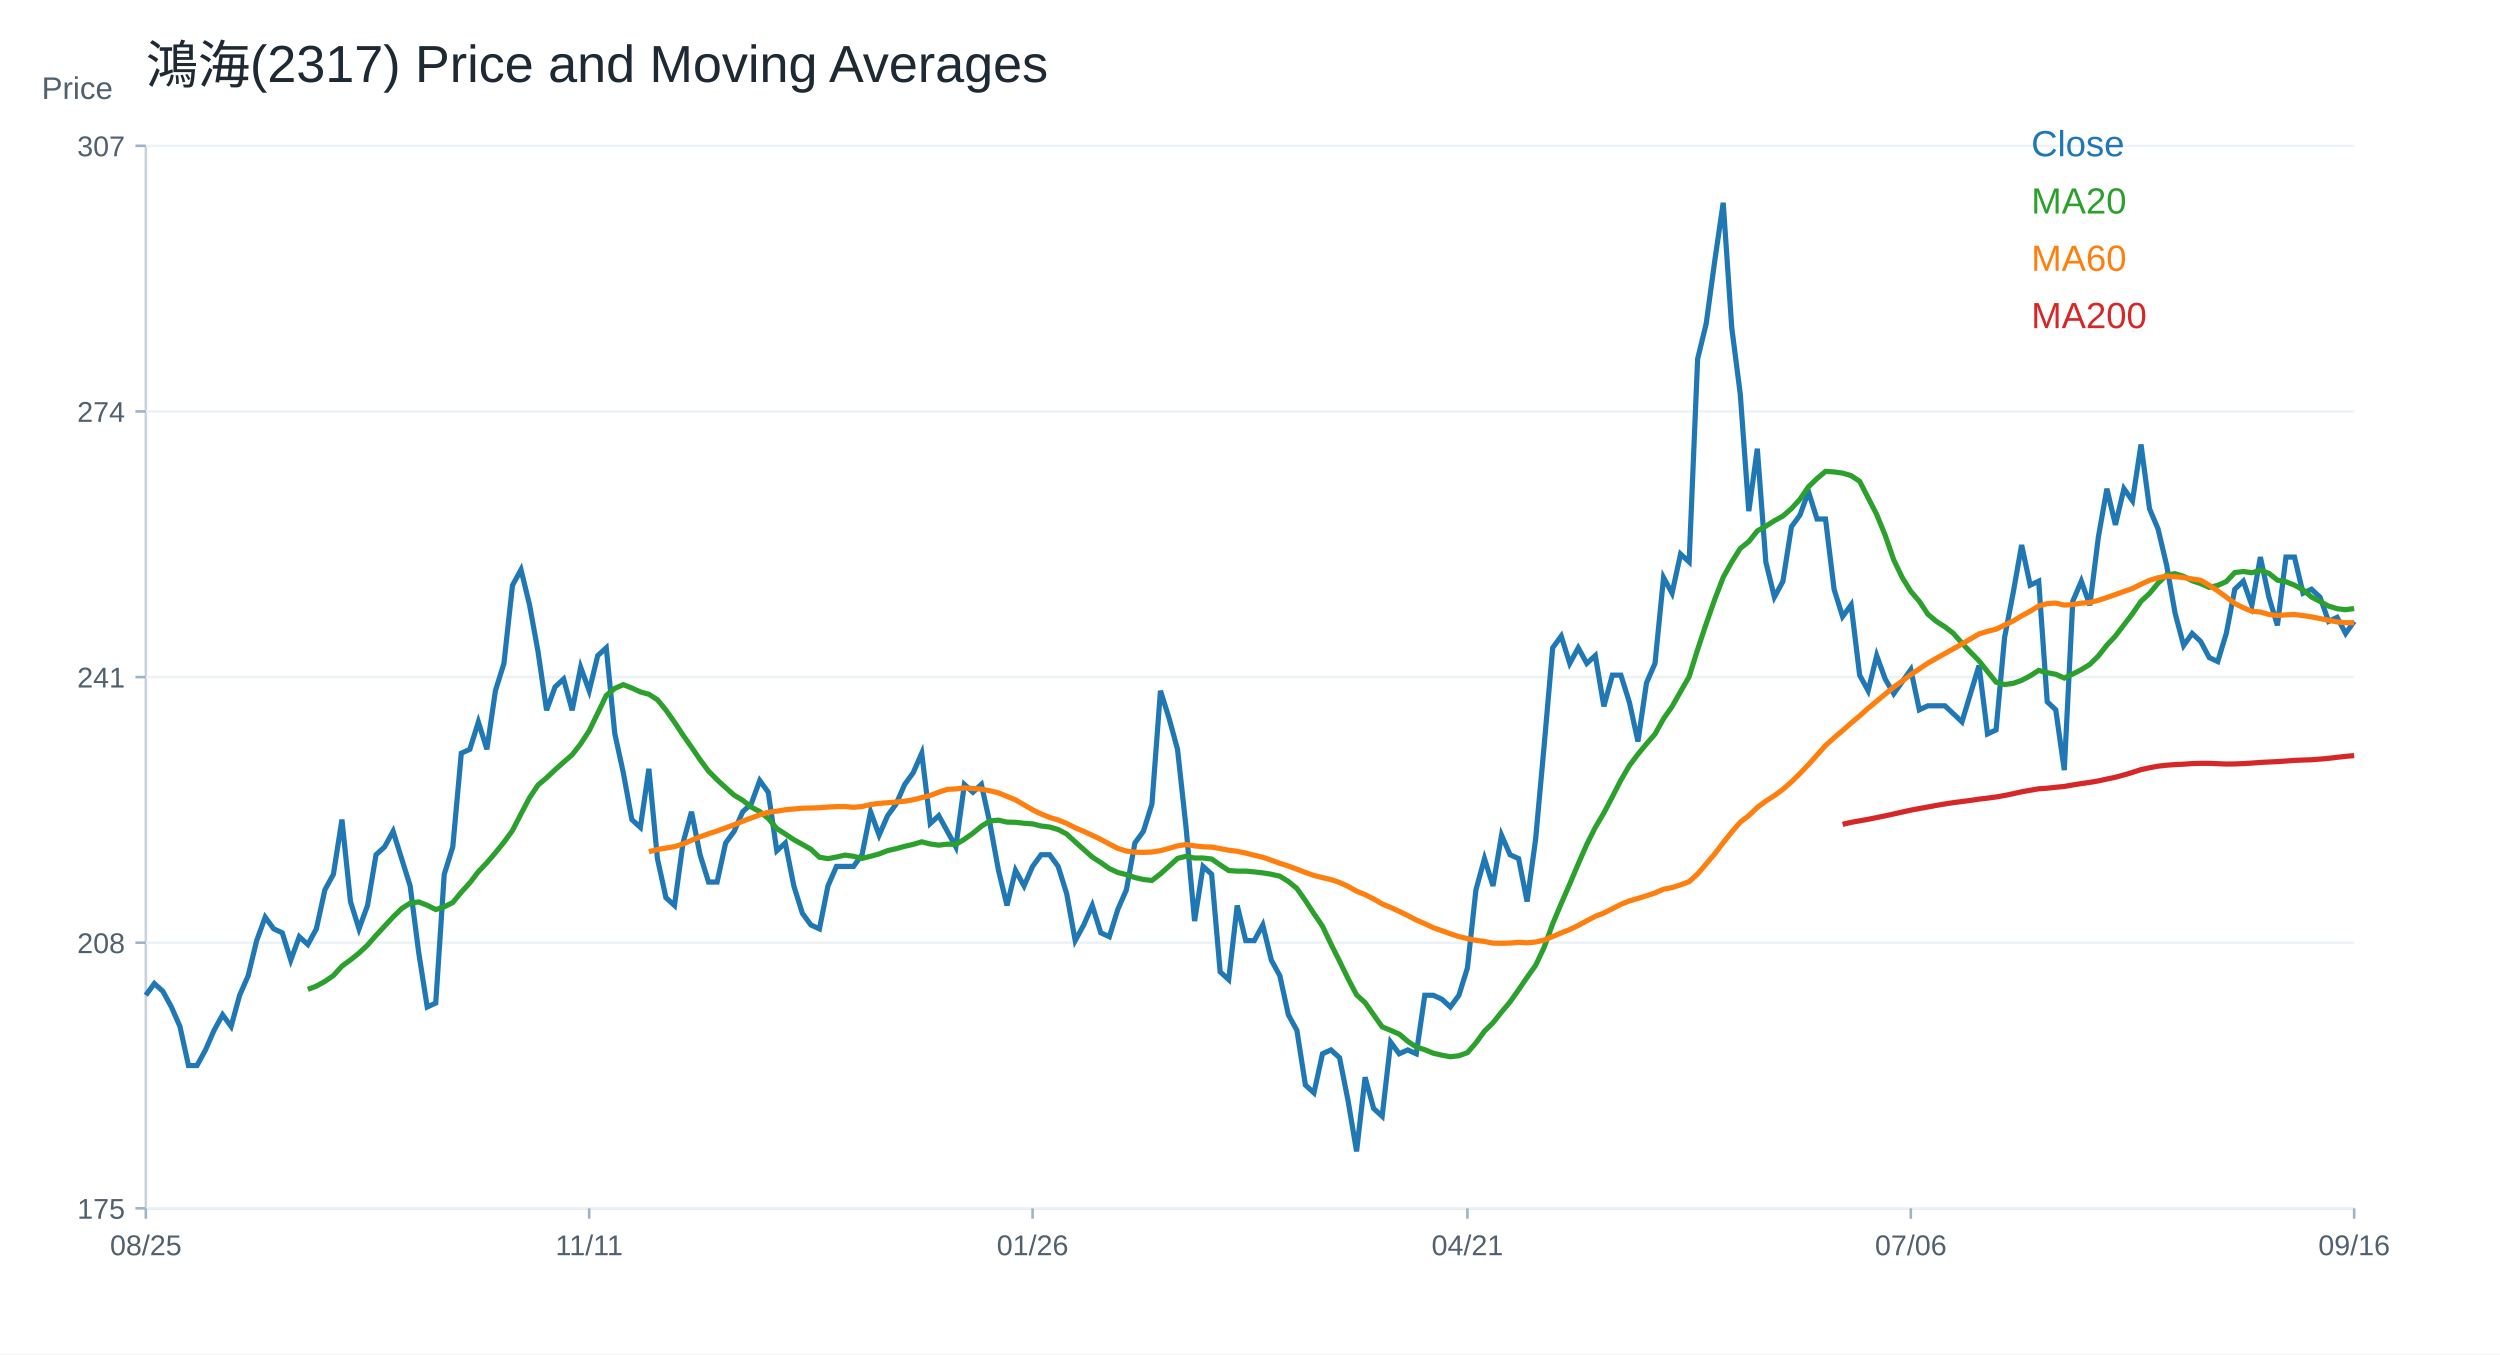
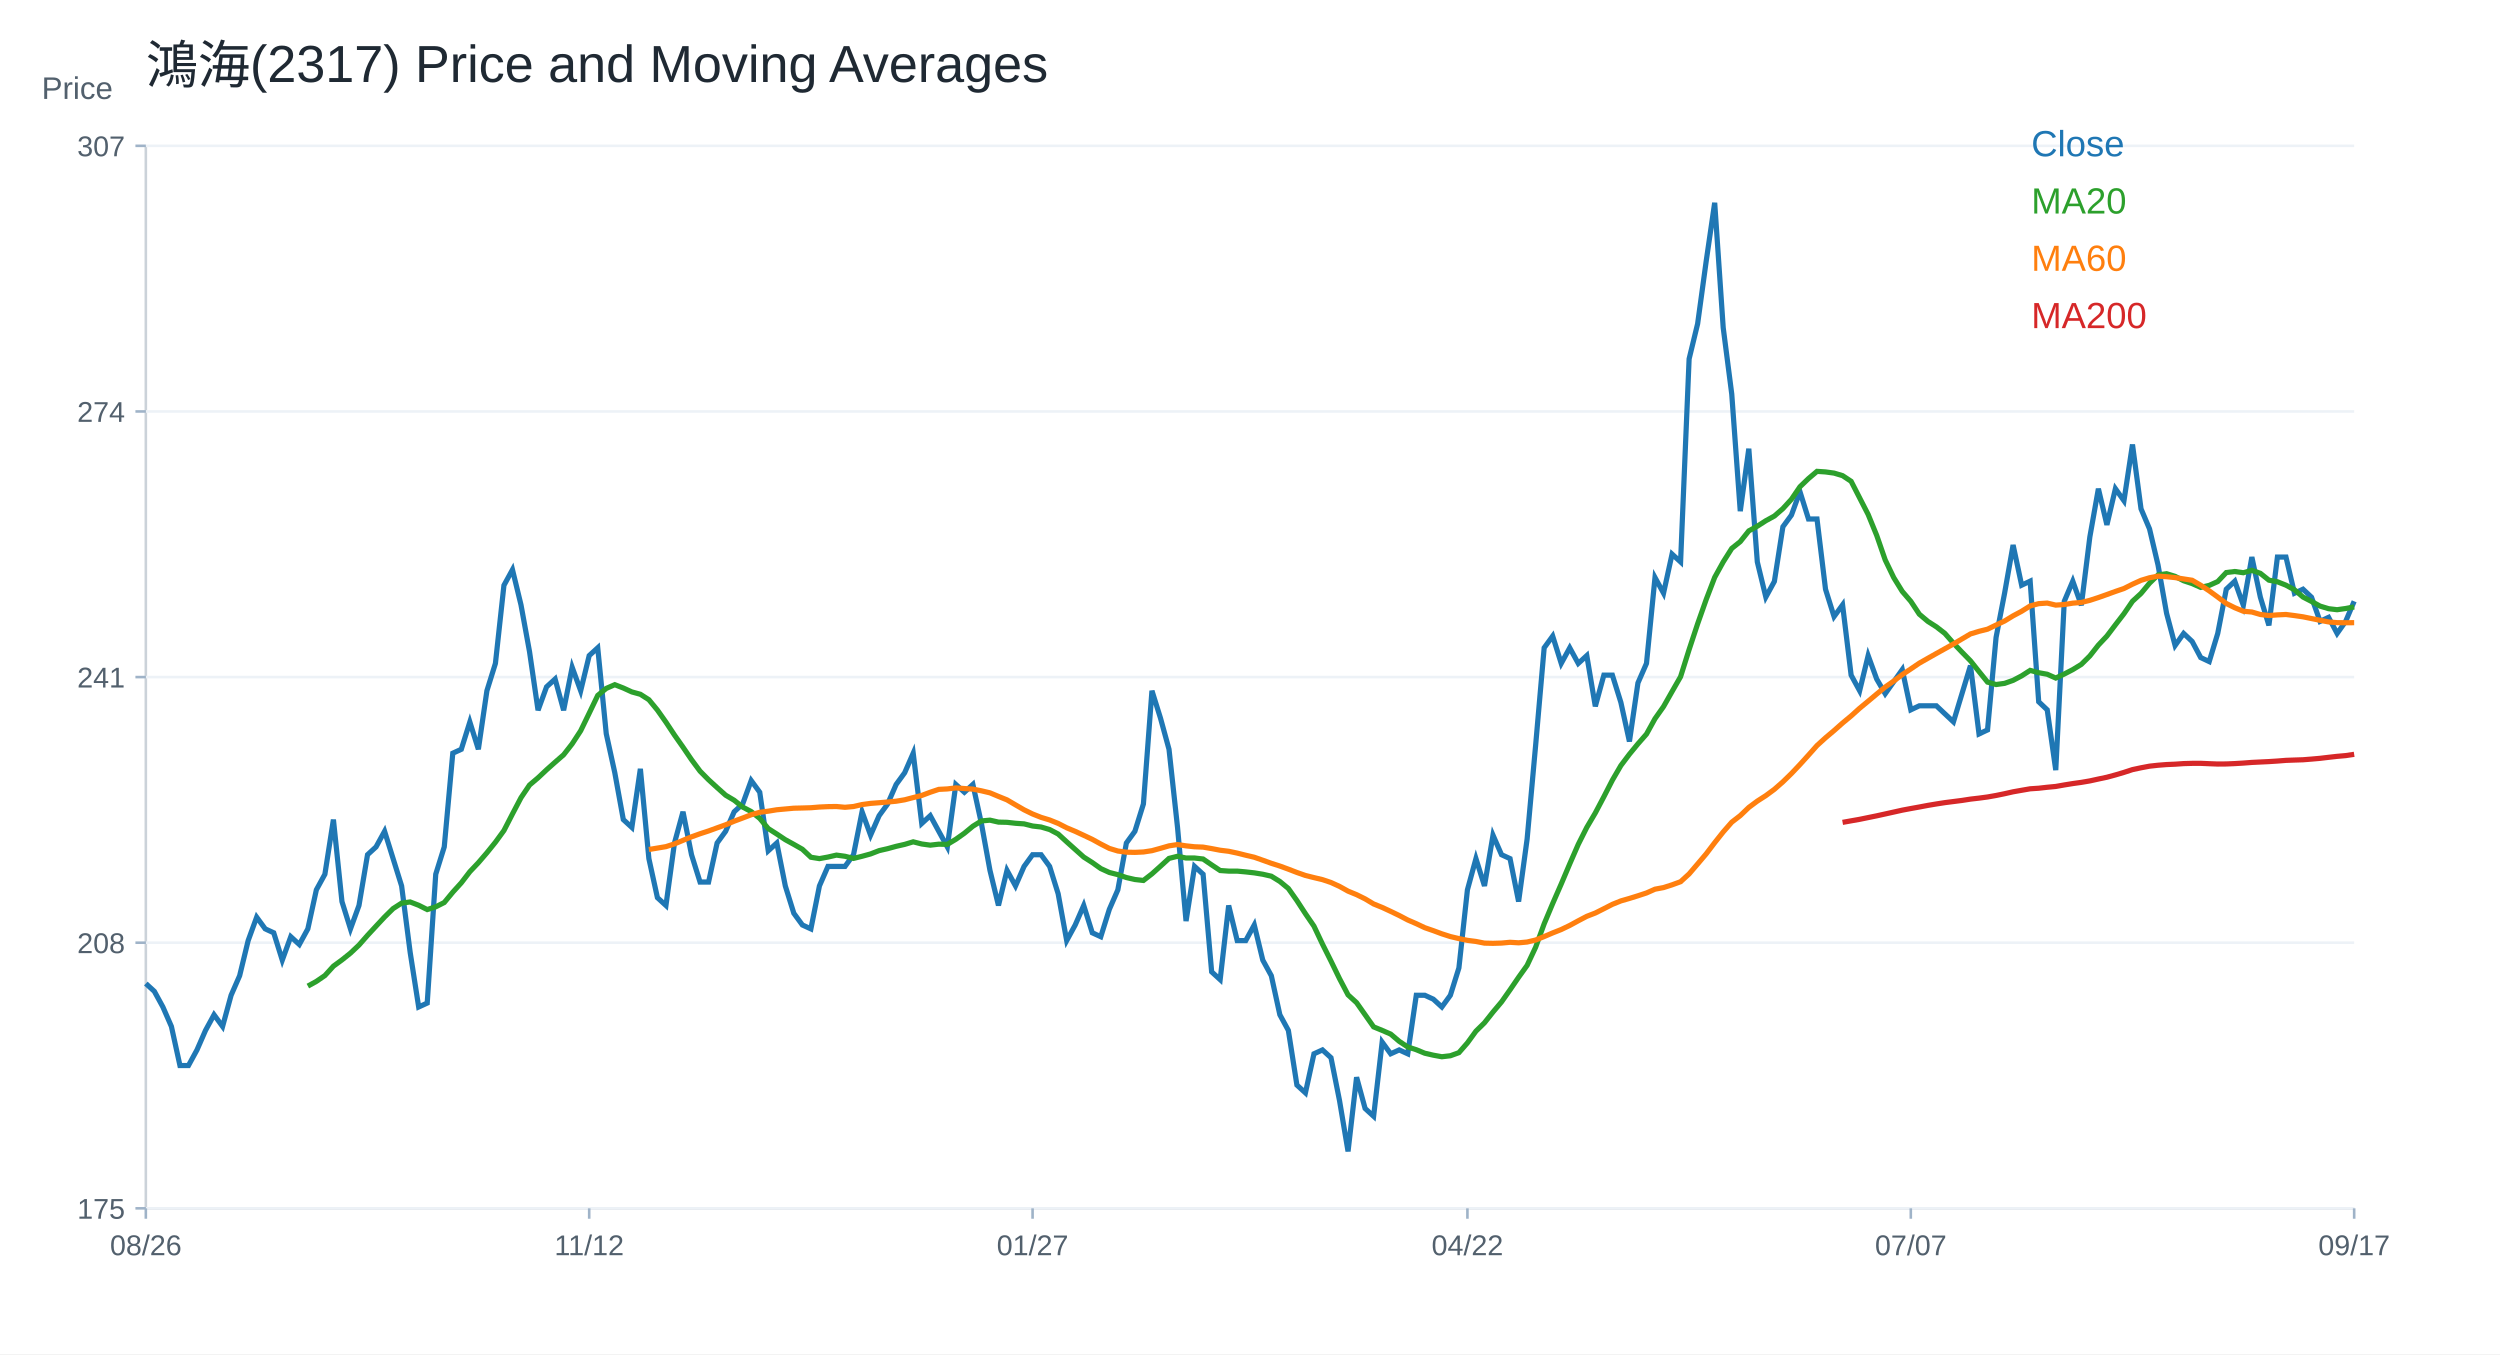
<svg xmlns="http://www.w3.org/2000/svg" width="960" height="520" viewBox="0 0 960 520">
  <rect width="100%" height="100%" fill="white" />
  <text x="56.00" y="32.00" font-size="20" font-family="Arial" fill="#1f2933" text-anchor="start">鴻海(2317) Price and Moving Averages</text>
  <line x1="56" y1="464" x2="904" y2="464" stroke="#cbd2d9" />
  <line x1="56" y1="56" x2="56" y2="464" stroke="#cbd2d9" />
  <text x="16.00" y="38.00" font-size="12" font-family="Arial" fill="#52606d" text-anchor="start">Price</text>
  <line x1="56" y1="464.00" x2="904" y2="464.00" stroke="#edf2f7" />
  <line x1="52" y1="464.00" x2="56" y2="464.00" stroke="#9fb3c8" />
  <text x="48.00" y="468.00" font-size="11" font-family="Arial" fill="#52606d" text-anchor="end">175</text>
  <line x1="56" y1="362.00" x2="904" y2="362.00" stroke="#edf2f7" />
  <line x1="52" y1="362.00" x2="56" y2="362.00" stroke="#9fb3c8" />
  <text x="48.00" y="366.00" font-size="11" font-family="Arial" fill="#52606d" text-anchor="end">208</text>
  <line x1="56" y1="260.00" x2="904" y2="260.00" stroke="#edf2f7" />
  <line x1="52" y1="260.00" x2="56" y2="260.00" stroke="#9fb3c8" />
  <text x="48.00" y="264.00" font-size="11" font-family="Arial" fill="#52606d" text-anchor="end">241</text>
  <line x1="56" y1="158.00" x2="904" y2="158.00" stroke="#edf2f7" />
  <line x1="52" y1="158.00" x2="56" y2="158.00" stroke="#9fb3c8" />
  <text x="48.00" y="162.00" font-size="11" font-family="Arial" fill="#52606d" text-anchor="end">274</text>
  <line x1="56" y1="56.00" x2="904" y2="56.00" stroke="#edf2f7" />
  <line x1="52" y1="56.00" x2="56" y2="56.00" stroke="#9fb3c8" />
  <text x="48.00" y="60.00" font-size="11" font-family="Arial" fill="#52606d" text-anchor="end">307</text>
  <line x1="56.00" y1="464" x2="56.00" y2="468" stroke="#9fb3c8" />
-   <text x="56.00" y="482.00" font-size="11" font-family="Arial" fill="#52606d" text-anchor="middle">08/25</text>
+   <text x="56.00" y="482.00" font-size="11" font-family="Arial" fill="#52606d" text-anchor="middle">08/26</text>
  <line x1="226.25" y1="464" x2="226.25" y2="468" stroke="#9fb3c8" />
-   <text x="226.25" y="482.00" font-size="11" font-family="Arial" fill="#52606d" text-anchor="middle">11/11</text>
+   <text x="226.25" y="482.00" font-size="11" font-family="Arial" fill="#52606d" text-anchor="middle">11/12</text>
  <line x1="396.51" y1="464" x2="396.51" y2="468" stroke="#9fb3c8" />
-   <text x="396.51" y="482.00" font-size="11" font-family="Arial" fill="#52606d" text-anchor="middle">01/26</text>
+   <text x="396.51" y="482.00" font-size="11" font-family="Arial" fill="#52606d" text-anchor="middle">01/27</text>
  <line x1="563.49" y1="464" x2="563.49" y2="468" stroke="#9fb3c8" />
-   <text x="563.49" y="482.00" font-size="11" font-family="Arial" fill="#52606d" text-anchor="middle">04/21</text>
+   <text x="563.49" y="482.00" font-size="11" font-family="Arial" fill="#52606d" text-anchor="middle">04/22</text>
  <line x1="733.75" y1="464" x2="733.75" y2="468" stroke="#9fb3c8" />
-   <text x="733.75" y="482.00" font-size="11" font-family="Arial" fill="#52606d" text-anchor="middle">07/06</text>
+   <text x="733.75" y="482.00" font-size="11" font-family="Arial" fill="#52606d" text-anchor="middle">07/07</text>
  <line x1="904.00" y1="464" x2="904.00" y2="468" stroke="#9fb3c8" />
-   <text x="904.00" y="482.00" font-size="11" font-family="Arial" fill="#52606d" text-anchor="middle">09/16</text>
-   <polyline fill="none" stroke="#1f77b4" stroke-width="2" points="56.00,382.18 59.27,377.68 62.55,380.68 65.82,386.68 69.10,394.17 72.37,409.16 75.64,409.16 78.92,403.17 82.19,395.67 85.47,389.67 88.74,394.17 92.02,382.18 95.29,374.68 98.56,361.19 101.84,352.20 105.11,356.69 108.39,358.19 111.66,368.69 114.93,359.69 118.21,362.69 121.48,356.69 124.76,341.70 128.03,335.71 131.31,314.72 134.58,346.20 137.85,356.69 141.13,347.70 144.40,328.21 147.68,325.21 150.95,319.22 154.22,329.71 157.50,340.20 160.77,365.69 164.05,386.68 167.32,385.18 170.59,335.71 173.87,325.21 177.14,289.23 180.42,287.73 183.69,277.24 186.97,287.73 190.24,265.25 193.51,254.75 196.79,224.77 200.06,218.77 203.34,232.27 206.61,250.26 209.88,272.74 213.16,263.75 216.43,260.75 219.71,272.74 222.98,256.25 226.25,265.25 229.53,251.75 232.80,248.76 236.08,281.74 239.35,296.73 242.63,314.72 245.90,317.72 249.17,295.23 252.45,329.71 255.72,344.70 259.00,347.70 262.27,323.71 265.54,311.72 268.82,328.21 272.09,338.70 275.37,338.70 278.64,323.71 281.92,319.22 285.19,311.72 288.46,308.72 291.74,299.73 295.01,304.22 298.29,326.71 301.56,323.71 304.83,340.20 308.11,350.70 311.38,355.19 314.66,356.69 317.93,340.20 321.20,332.71 324.48,332.71 327.75,332.71 331.03,328.21 334.30,311.72 337.58,320.71 340.85,313.22 344.12,308.72 347.40,301.23 350.67,296.73 353.95,289.23 357.22,316.22 360.49,313.22 363.77,319.22 367.04,325.21 370.32,301.23 373.59,304.22 376.86,301.23 380.14,316.22 383.41,334.21 386.69,347.70 389.96,334.21 393.24,340.20 396.51,332.71 399.78,328.21 403.06,328.21 406.33,332.71 409.61,343.20 412.88,361.19 416.15,355.19 419.43,347.70 422.70,358.19 425.98,359.69 429.25,349.20 432.53,341.70 435.80,323.71 439.07,319.22 442.35,308.72 445.62,265.25 448.90,275.74 452.17,287.73 455.44,317.72 458.72,353.69 461.99,332.71 465.27,335.71 468.54,373.18 471.81,376.18 475.09,347.70 478.36,361.19 481.64,361.19 484.91,355.19 488.19,368.69 491.46,374.68 494.73,389.67 498.01,395.67 501.28,416.66 504.56,419.66 507.83,404.66 511.10,403.17 514.38,406.16 517.65,422.65 520.93,442.14 524.20,413.66 527.47,425.65 530.75,428.65 534.02,400.17 537.30,404.66 540.57,403.17 543.85,404.66 547.12,382.18 550.39,382.18 553.67,383.68 556.94,386.68 560.22,382.18 563.49,371.68 566.76,341.70 570.04,329.71 573.31,340.20 576.59,320.71 579.86,328.21 583.14,329.71 586.41,346.20 589.68,322.21 592.96,286.23 596.23,248.76 599.51,244.26 602.78,254.75 606.05,248.76 609.33,254.75 612.60,251.75 615.88,271.24 619.15,259.25 622.42,259.25 625.70,269.74 628.97,284.74 632.25,262.25 635.52,254.75 638.80,221.77 642.07,227.77 645.34,212.78 648.62,215.78 651.89,137.82 655.17,124.33 658.44,100.34 661.71,77.86 664.99,125.83 668.26,151.31 671.54,196.29 674.81,172.30 678.08,215.78 681.36,229.27 684.63,223.27 687.91,202.28 691.18,197.79 694.46,188.79 697.73,199.29 701.00,199.29 704.28,226.27 707.55,236.76 710.83,232.27 714.10,259.25 717.37,265.25 720.65,251.75 723.92,260.75 727.20,266.39 730.47,261.76 733.75,257.13 737.02,272.57 740.29,271.03 743.57,271.03 746.84,271.03 750.12,274.11 753.39,277.20 756.66,266.39 759.94,255.59 763.21,281.83 766.49,280.29 769.76,244.78 773.03,227.80 776.31,209.28 779.58,224.71 782.86,223.17 786.13,269.48 789.41,272.57 792.68,295.73 795.95,230.89 799.23,223.17 802.50,232.43 805.78,206.19 809.05,187.66 812.32,201.56 815.60,187.66 818.87,192.29 822.15,170.68 825.42,195.38 828.69,203.10 831.97,216.99 835.24,235.52 838.52,247.87 841.79,243.24 845.07,246.33 848.34,252.50 851.61,254.04 854.89,243.24 858.16,226.26 861.44,223.17 864.71,232.43 867.98,213.91 871.26,229.34 874.53,240.15 877.81,213.91 881.08,213.91 884.36,227.80 887.63,226.26 890.90,229.34 894.18,238.61 897.45,237.06 900.73,243.24 904.00,238.61" />
+   <text x="904.00" y="482.00" font-size="11" font-family="Arial" fill="#52606d" text-anchor="middle">09/17</text>
+   <polyline fill="none" stroke="#1f77b4" stroke-width="2" points="56.00,377.68 59.27,380.68 62.55,386.68 65.82,394.17 69.10,409.16 72.37,409.16 75.64,403.17 78.92,395.67 82.19,389.67 85.47,394.17 88.74,382.18 92.02,374.68 95.29,361.19 98.56,352.20 101.84,356.69 105.11,358.19 108.39,368.69 111.66,359.69 114.93,362.69 118.21,356.69 121.48,341.70 124.76,335.71 128.03,314.72 131.31,346.20 134.58,356.69 137.85,347.70 141.13,328.21 144.40,325.21 147.68,319.22 150.95,329.71 154.22,340.20 157.50,365.69 160.77,386.68 164.05,385.18 167.32,335.71 170.59,325.21 173.87,289.23 177.14,287.73 180.42,277.24 183.69,287.73 186.97,265.25 190.24,254.75 193.51,224.77 196.79,218.77 200.06,232.27 203.34,250.26 206.61,272.74 209.88,263.75 213.16,260.75 216.43,272.74 219.71,256.25 222.98,265.25 226.25,251.75 229.53,248.76 232.80,281.74 236.08,296.73 239.35,314.72 242.63,317.72 245.90,295.23 249.17,329.71 252.45,344.70 255.72,347.70 259.00,323.71 262.27,311.72 265.54,328.21 268.82,338.70 272.09,338.70 275.37,323.71 278.64,319.22 281.92,311.72 285.19,308.72 288.46,299.73 291.74,304.22 295.01,326.71 298.29,323.71 301.56,340.20 304.83,350.70 308.11,355.19 311.38,356.69 314.66,340.20 317.93,332.71 321.20,332.71 324.48,332.71 327.75,328.21 331.03,311.72 334.30,320.71 337.58,313.22 340.85,308.72 344.12,301.23 347.40,296.73 350.67,289.23 353.95,316.22 357.22,313.22 360.49,319.22 363.77,325.21 367.04,301.23 370.32,304.22 373.59,301.23 376.86,316.22 380.14,334.21 383.41,347.70 386.69,334.21 389.96,340.20 393.24,332.71 396.51,328.21 399.78,328.21 403.06,332.71 406.33,343.20 409.61,361.19 412.88,355.19 416.15,347.70 419.43,358.19 422.70,359.69 425.98,349.20 429.25,341.70 432.53,323.71 435.80,319.22 439.07,308.72 442.35,265.25 445.62,275.74 448.90,287.73 452.17,317.72 455.44,353.69 458.72,332.71 461.99,335.71 465.27,373.18 468.54,376.18 471.81,347.70 475.09,361.19 478.36,361.19 481.64,355.19 484.91,368.69 488.19,374.68 491.46,389.67 494.73,395.67 498.01,416.66 501.28,419.66 504.56,404.66 507.83,403.17 511.10,406.16 514.38,422.65 517.65,442.14 520.93,413.66 524.20,425.65 527.47,428.65 530.75,400.17 534.02,404.66 537.30,403.17 540.57,404.66 543.85,382.18 547.12,382.18 550.39,383.68 553.67,386.68 556.94,382.18 560.22,371.68 563.49,341.70 566.76,329.71 570.04,340.20 573.31,320.71 576.59,328.21 579.86,329.71 583.14,346.20 586.41,322.21 589.68,286.23 592.96,248.76 596.23,244.26 599.51,254.75 602.78,248.76 606.05,254.75 609.33,251.75 612.60,271.24 615.88,259.25 619.15,259.25 622.42,269.74 625.70,284.74 628.97,262.25 632.25,254.75 635.52,221.77 638.80,227.77 642.07,212.78 645.34,215.78 648.62,137.82 651.89,124.33 655.17,100.34 658.44,77.86 661.71,125.83 664.99,151.31 668.26,196.29 671.54,172.30 674.81,215.78 678.08,229.27 681.36,223.27 684.63,202.28 687.91,197.79 691.18,188.79 694.46,199.29 697.73,199.29 701.00,226.27 704.28,236.76 707.55,232.27 710.83,259.25 714.10,265.25 717.37,251.75 720.65,260.75 723.92,266.39 727.20,261.76 730.47,257.13 733.75,272.57 737.02,271.03 740.29,271.03 743.57,271.03 746.84,274.11 750.12,277.20 753.39,266.39 756.66,255.59 759.94,281.83 763.21,280.29 766.49,244.78 769.76,227.80 773.03,209.28 776.31,224.71 779.58,223.17 782.86,269.48 786.13,272.57 789.41,295.73 792.68,230.89 795.95,223.17 799.23,232.43 802.50,206.19 805.78,187.66 809.05,201.56 812.32,187.66 815.60,192.29 818.87,170.68 822.15,195.38 825.42,203.10 828.69,216.99 831.97,235.52 835.24,247.87 838.52,243.24 841.79,246.33 845.07,252.50 848.34,254.04 851.61,243.24 854.89,226.26 858.16,223.17 861.44,232.43 864.71,213.91 867.98,229.34 871.26,240.15 874.53,213.91 877.81,213.91 881.08,227.80 884.36,226.26 887.63,229.34 890.90,238.61 894.18,237.06 897.45,243.24 900.73,238.61 904.00,230.89" />
  <text x="780.00" y="60.00" font-size="14" font-family="Arial" fill="#1f77b4" text-anchor="start">Close</text>
-   <polyline fill="none" stroke="#2ca02c" stroke-width="2" points="118.21,379.93 121.48,378.66 124.76,376.86 128.03,374.61 131.31,371.01 134.58,368.61 137.85,365.99 141.13,362.91 144.40,359.17 147.68,355.64 150.95,352.12 154.22,348.90 157.50,346.80 160.77,346.35 164.05,347.62 167.32,349.27 170.59,348.22 173.87,346.57 177.14,342.60 180.42,339.00 183.69,334.73 186.97,331.28 190.24,327.46 193.51,323.41 196.79,318.92 200.06,312.54 203.34,306.32 206.61,301.45 209.88,298.68 213.16,295.60 216.43,292.68 219.71,289.83 222.98,285.63 226.25,280.61 229.53,273.87 232.80,267.05 236.08,264.35 239.35,262.92 242.63,264.20 245.90,265.70 249.17,266.60 252.45,268.69 255.72,272.67 259.00,277.31 262.27,282.26 265.54,286.91 268.82,291.71 272.09,296.13 275.37,299.43 278.64,302.43 281.92,305.35 285.19,307.30 288.46,309.92 291.74,311.64 295.01,314.27 298.29,318.17 301.56,320.26 304.83,322.44 308.11,324.24 311.38,326.11 314.66,329.18 317.93,329.71 321.20,329.11 324.48,328.36 327.75,328.81 331.03,329.63 334.30,328.81 337.58,327.91 340.85,326.64 344.12,325.89 347.40,324.99 350.67,324.24 353.95,323.26 357.22,324.09 360.49,324.54 363.77,324.16 367.04,324.24 370.32,322.29 373.59,319.96 376.86,317.27 380.14,315.24 383.41,314.94 386.69,315.69 389.96,315.77 393.24,316.14 396.51,316.37 399.78,317.19 403.06,317.57 406.33,318.54 409.61,320.26 412.88,323.26 416.15,326.19 419.43,329.11 422.70,331.21 425.98,333.53 429.25,335.03 432.53,335.86 435.80,336.98 439.07,337.73 442.35,338.10 445.62,335.56 448.90,332.63 452.17,329.63 455.44,328.81 458.72,329.48 461.99,329.48 465.27,329.86 468.54,332.11 471.81,334.28 475.09,334.51 478.36,334.51 481.64,334.81 484.91,335.18 488.19,335.71 491.46,336.46 494.73,338.48 498.01,341.18 501.28,345.82 504.56,350.85 507.83,355.64 511.10,362.54 514.38,369.06 517.65,375.81 520.93,382.03 524.20,385.03 527.47,389.67 530.75,394.32 534.02,395.67 537.30,397.09 540.57,399.87 543.85,402.04 547.12,403.09 550.39,404.44 553.67,405.19 556.94,405.79 560.22,405.41 563.49,404.22 566.76,400.47 570.04,395.97 573.31,392.75 576.59,388.62 579.86,384.73 583.14,380.08 586.41,375.28 589.68,370.71 592.96,363.74 596.23,354.74 599.51,346.95 602.78,339.45 606.05,331.73 609.33,324.24 612.60,317.72 615.88,312.17 619.15,305.95 622.42,299.58 625.70,293.96 628.97,289.61 632.25,285.63 635.52,281.89 638.80,275.97 642.07,271.32 645.34,265.55 648.62,259.85 651.89,249.43 655.17,239.54 658.44,230.24 661.71,221.70 664.99,215.78 668.26,210.60 671.54,207.98 674.81,203.86 678.08,202.06 681.36,199.96 684.63,198.16 687.91,195.31 691.18,191.72 694.46,186.92 697.73,183.77 701.00,181.00 704.28,181.22 707.55,181.67 710.83,182.65 714.10,184.82 717.37,191.19 720.65,197.56 723.92,205.58 727.20,215.01 730.47,221.81 733.75,227.10 737.02,230.91 740.29,235.85 743.57,238.61 746.84,240.70 750.12,243.24 753.39,246.98 756.66,250.42 759.94,253.76 763.21,257.88 766.49,261.93 769.76,262.86 773.03,262.41 776.31,261.26 779.58,259.53 782.86,257.43 786.13,258.32 789.41,258.91 792.68,260.37 795.95,258.83 799.23,257.13 802.50,255.12 805.78,251.88 809.05,247.71 812.32,244.24 815.60,239.92 818.87,235.67 822.15,230.89 825.42,227.88 828.69,223.94 831.97,220.78 835.24,220.31 838.52,221.32 841.79,223.01 845.07,224.10 848.34,225.56 851.61,224.79 854.89,223.32 858.16,219.85 861.44,219.46 864.71,219.93 867.98,219.00 871.26,220.16 874.53,222.78 877.81,223.40 881.08,224.71 884.36,226.49 887.63,229.27 890.90,230.96 894.18,232.74 897.45,233.74 900.73,234.13 904.00,233.67" />
+   <polyline fill="none" stroke="#2ca02c" stroke-width="2" points="118.21,378.66 121.48,376.86 124.76,374.61 128.03,371.01 131.31,368.61 134.58,365.99 137.85,362.91 141.13,359.17 144.40,355.64 147.68,352.12 150.95,348.90 154.22,346.80 157.50,346.35 160.77,347.62 164.05,349.27 167.32,348.22 170.59,346.57 173.87,342.60 177.14,339.00 180.42,334.73 183.69,331.28 186.97,327.46 190.24,323.41 193.51,318.92 196.79,312.54 200.06,306.32 203.34,301.45 206.61,298.68 209.88,295.60 213.16,292.68 216.43,289.83 219.71,285.63 222.98,280.61 226.25,273.87 229.53,267.05 232.80,264.35 236.08,262.92 239.35,264.20 242.63,265.70 245.90,266.60 249.17,268.69 252.45,272.67 255.72,277.31 259.00,282.26 262.27,286.91 265.54,291.71 268.82,296.13 272.09,299.43 275.37,302.43 278.64,305.35 281.92,307.30 285.19,309.92 288.46,311.64 291.74,314.27 295.01,318.17 298.29,320.26 301.56,322.44 304.83,324.24 308.11,326.11 311.38,329.18 314.66,329.71 317.93,329.11 321.20,328.36 324.48,328.81 327.75,329.63 331.03,328.81 334.30,327.91 337.58,326.64 340.85,325.89 344.12,324.99 347.40,324.24 350.67,323.26 353.95,324.09 357.22,324.54 360.49,324.16 363.77,324.24 367.04,322.29 370.32,319.96 373.59,317.27 376.86,315.24 380.14,314.94 383.41,315.69 386.69,315.77 389.96,316.14 393.24,316.37 396.51,317.19 399.78,317.57 403.06,318.54 406.33,320.26 409.61,323.26 412.88,326.19 416.15,329.11 419.43,331.21 422.70,333.53 425.98,335.03 429.25,335.86 432.53,336.98 435.80,337.73 439.07,338.10 442.35,335.56 445.62,332.63 448.90,329.63 452.17,328.81 455.44,329.48 458.72,329.48 461.99,329.86 465.27,332.11 468.54,334.28 471.81,334.51 475.09,334.51 478.36,334.81 481.64,335.18 484.91,335.71 488.19,336.46 491.46,338.48 494.73,341.18 498.01,345.82 501.28,350.85 504.56,355.64 507.83,362.54 511.10,369.06 514.38,375.81 517.65,382.03 520.93,385.03 524.20,389.67 527.47,394.32 530.75,395.67 534.02,397.09 537.30,399.87 540.57,402.04 543.85,403.09 547.12,404.44 550.39,405.19 553.67,405.79 556.94,405.41 560.22,404.22 563.49,400.47 566.76,395.97 570.04,392.75 573.31,388.62 576.59,384.73 579.86,380.08 583.14,375.28 586.41,370.71 589.68,363.74 592.96,354.74 596.23,346.95 599.51,339.45 602.78,331.73 606.05,324.24 609.33,317.72 612.60,312.17 615.88,305.95 619.15,299.58 622.42,293.96 625.70,289.61 628.97,285.63 632.25,281.89 635.52,275.97 638.80,271.32 642.07,265.55 645.34,259.85 648.62,249.43 651.89,239.54 655.17,230.24 658.44,221.70 661.71,215.78 664.99,210.60 668.26,207.98 671.54,203.86 674.81,202.06 678.08,199.96 681.36,198.16 684.63,195.31 687.91,191.72 691.18,186.92 694.46,183.77 697.73,181.00 701.00,181.22 704.28,181.67 707.55,182.65 710.83,184.82 714.10,191.19 717.37,197.56 720.65,205.58 723.92,215.01 727.20,221.81 730.47,227.10 733.75,230.91 737.02,235.85 740.29,238.61 743.57,240.70 746.84,243.24 750.12,246.98 753.39,250.42 756.66,253.76 759.94,257.88 763.21,261.93 766.49,262.86 769.76,262.41 773.03,261.26 776.31,259.53 779.58,257.43 782.86,258.32 786.13,258.91 789.41,260.37 792.68,258.83 795.95,257.13 799.23,255.12 802.50,251.88 805.78,247.71 809.05,244.24 812.32,239.92 815.60,235.67 818.87,230.89 822.15,227.88 825.42,223.94 828.69,220.78 831.97,220.31 835.24,221.32 838.52,223.01 841.79,224.10 845.07,225.56 848.34,224.79 851.61,223.32 854.89,219.85 858.16,219.46 861.44,219.93 864.71,219.00 867.98,220.16 871.26,222.78 874.53,223.40 877.81,224.71 881.08,226.49 884.36,229.27 887.63,230.96 890.90,232.74 894.18,233.74 897.45,234.13 900.73,233.67 904.00,233.05" />
  <text x="780.00" y="82.00" font-size="14" font-family="Arial" fill="#2ca02c" text-anchor="start">MA20</text>
-   <polyline fill="none" stroke="#ff7f0e" stroke-width="2" points="249.17,327.09 252.45,326.21 255.72,325.66 259.00,325.11 262.27,324.06 265.54,322.69 268.82,321.34 272.09,320.16 275.37,319.09 278.64,317.89 281.92,316.72 285.19,315.34 288.46,314.12 291.74,312.87 295.01,311.92 298.29,311.49 301.56,310.95 304.83,310.65 308.11,310.35 311.38,310.27 314.66,310.17 317.93,309.90 321.20,309.75 324.48,309.70 327.75,310.00 331.03,309.70 334.30,308.95 337.58,308.50 340.85,308.25 344.12,307.97 347.40,307.67 350.67,307.12 353.95,306.27 357.22,305.45 360.49,304.22 363.77,303.12 367.04,302.95 370.32,302.55 373.59,302.80 376.86,303.02 380.14,303.67 383.41,304.45 386.69,305.82 389.96,307.15 393.24,309.07 396.51,310.97 399.78,312.57 403.06,313.87 406.33,314.87 409.61,316.19 412.88,317.87 416.15,319.24 419.43,320.76 422.70,322.31 425.98,324.11 429.25,325.79 432.53,326.79 435.80,327.24 439.07,327.31 442.35,327.16 445.62,326.66 448.90,325.76 452.17,324.81 455.44,324.31 458.72,324.81 461.99,325.16 465.27,325.29 468.54,325.86 471.81,326.49 475.09,326.89 478.36,327.59 481.64,328.41 484.91,329.18 488.19,330.33 491.46,331.51 494.73,332.56 498.01,333.76 501.28,335.03 504.56,336.18 507.83,337.00 511.10,337.78 514.38,338.88 517.65,340.38 520.93,342.20 524.20,343.55 527.47,345.17 530.75,347.12 534.02,348.45 537.30,349.97 540.57,351.55 543.85,353.27 547.12,354.69 550.39,356.24 553.67,357.37 556.94,358.59 560.22,359.64 563.49,360.42 566.76,361.09 570.04,361.52 573.31,362.16 576.59,362.24 579.86,362.14 583.14,361.84 586.41,362.04 589.68,361.74 592.96,360.97 596.23,359.64 599.51,358.24 602.78,356.94 606.05,355.37 609.33,353.59 612.60,351.87 615.88,350.60 619.15,348.95 622.42,347.27 625.70,345.95 628.97,345.00 632.25,343.98 635.52,342.90 638.80,341.45 642.07,340.83 645.34,339.78 648.62,338.58 651.89,335.58 655.17,331.76 658.44,327.89 661.71,323.59 664.99,319.47 668.26,315.72 671.54,313.19 674.81,310.05 678.08,307.62 681.36,305.52 684.63,303.10 687.91,300.23 691.18,297.03 694.46,293.58 697.73,289.96 701.00,286.28 704.28,283.31 707.55,280.54 710.83,277.64 714.10,274.92 717.37,271.97 720.65,269.27 723.92,266.52 727.20,263.82 730.47,261.51 733.75,259.05 737.02,256.87 740.29,254.65 743.57,252.79 746.84,250.94 750.12,249.12 753.39,247.29 756.66,245.36 759.94,243.43 763.21,242.43 766.49,241.61 769.76,240.02 773.03,238.47 776.31,236.48 779.58,234.73 782.86,232.68 786.13,231.80 789.41,231.58 792.68,232.36 795.95,232.14 799.23,231.61 802.50,231.34 805.78,230.53 809.05,229.46 812.32,228.30 815.60,227.11 818.87,225.99 822.15,224.34 825.42,222.85 828.69,221.86 831.97,221.24 835.24,221.46 838.52,221.80 841.79,222.31 845.07,222.82 848.34,224.73 851.61,226.89 854.89,229.27 858.16,231.74 861.44,233.37 864.71,234.72 867.98,235.01 871.26,235.96 874.53,236.37 877.81,236.11 881.08,235.96 884.36,236.38 887.63,236.86 890.90,237.53 894.18,238.19 897.45,238.82 900.73,239.10 904.00,239.13" />
+   <polyline fill="none" stroke="#ff7f0e" stroke-width="2" points="249.17,326.21 252.45,325.66 255.72,325.11 259.00,324.06 262.27,322.69 265.54,321.34 268.82,320.16 272.09,319.09 275.37,317.89 278.64,316.72 281.92,315.34 285.19,314.12 288.46,312.87 291.74,311.92 295.01,311.49 298.29,310.95 301.56,310.65 304.83,310.35 308.11,310.27 311.38,310.17 314.66,309.90 317.93,309.75 321.20,309.70 324.48,310.00 327.75,309.70 331.03,308.95 334.30,308.50 337.58,308.25 340.85,307.97 344.12,307.67 347.40,307.12 350.67,306.27 353.95,305.45 357.22,304.22 360.49,303.12 363.77,302.95 367.04,302.55 370.32,302.80 373.59,303.02 376.86,303.67 380.14,304.45 383.41,305.82 386.69,307.15 389.96,309.07 393.24,310.97 396.51,312.57 399.78,313.87 403.06,314.87 406.33,316.19 409.61,317.87 412.88,319.24 416.15,320.76 419.43,322.31 422.70,324.11 425.98,325.79 429.25,326.79 432.53,327.24 435.80,327.31 439.07,327.16 442.35,326.66 445.62,325.76 448.90,324.81 452.17,324.31 455.44,324.81 458.72,325.16 461.99,325.29 465.27,325.86 468.54,326.49 471.81,326.89 475.09,327.59 478.36,328.41 481.64,329.18 484.91,330.33 488.19,331.51 491.46,332.56 494.73,333.76 498.01,335.03 501.28,336.18 504.56,337.00 507.83,337.78 511.10,338.88 514.38,340.38 517.65,342.20 520.93,343.55 524.20,345.17 527.47,347.12 530.75,348.45 534.02,349.97 537.30,351.55 540.57,353.27 543.85,354.69 547.12,356.24 550.39,357.37 553.67,358.59 556.94,359.64 560.22,360.42 563.49,361.09 566.76,361.52 570.04,362.16 573.31,362.24 576.59,362.14 579.86,361.84 583.14,362.04 586.41,361.74 589.68,360.97 592.96,359.64 596.23,358.24 599.51,356.94 602.78,355.37 606.05,353.59 609.33,351.87 612.60,350.60 615.88,348.95 619.15,347.27 622.42,345.95 625.70,345.00 628.97,343.98 632.25,342.90 635.52,341.45 638.80,340.83 642.07,339.78 645.34,338.58 648.62,335.58 651.89,331.76 655.17,327.89 658.44,323.59 661.71,319.47 664.99,315.72 668.26,313.19 671.54,310.05 674.81,307.62 678.08,305.52 681.36,303.10 684.63,300.23 687.91,297.03 691.18,293.58 694.46,289.96 697.73,286.28 701.00,283.31 704.28,280.54 707.55,277.64 710.83,274.92 714.10,271.97 717.37,269.27 720.65,266.52 723.92,263.82 727.20,261.51 730.47,259.05 733.75,256.87 737.02,254.65 740.29,252.79 743.57,250.94 746.84,249.12 750.12,247.29 753.39,245.36 756.66,243.43 759.94,242.43 763.21,241.61 766.49,240.02 769.76,238.47 773.03,236.48 776.31,234.73 779.58,232.68 782.86,231.80 786.13,231.58 789.41,232.36 792.68,232.14 795.95,231.61 799.23,231.34 802.50,230.53 805.78,229.46 809.05,228.30 812.32,227.11 815.60,225.99 818.87,224.34 822.15,222.85 825.42,221.86 828.69,221.24 831.97,221.46 835.24,221.80 838.52,222.31 841.79,222.82 845.07,224.73 848.34,226.89 851.61,229.27 854.89,231.74 858.16,233.37 861.44,234.72 864.71,235.01 867.98,235.96 871.26,236.37 874.53,236.11 877.81,235.96 881.08,236.38 884.36,236.86 887.63,237.53 890.90,238.19 894.18,238.82 897.45,239.10 900.73,239.13 904.00,239.11" />
  <text x="780.00" y="104.00" font-size="14" font-family="Arial" fill="#ff7f0e" text-anchor="start">MA60</text>
-   <polyline fill="none" stroke="#d62728" stroke-width="2" points="707.55,316.54 710.83,315.79 714.10,315.20 717.37,314.62 720.65,313.95 723.92,313.28 727.20,312.56 730.47,311.83 733.75,311.10 737.02,310.48 740.29,309.89 743.57,309.27 746.84,308.72 750.12,308.21 753.39,307.79 756.66,307.37 759.94,306.86 763.21,306.48 766.49,306.04 769.76,305.46 773.03,304.79 776.31,304.05 779.58,303.47 782.86,302.90 786.13,302.68 789.41,302.31 792.68,302.00 795.95,301.42 799.23,300.89 802.50,300.43 805.78,299.87 809.05,299.15 812.32,298.46 815.60,297.57 818.87,296.60 822.15,295.53 825.42,294.83 828.69,294.21 831.97,293.85 835.24,293.59 838.52,293.45 841.79,293.22 845.07,293.13 848.34,293.12 851.61,293.26 854.89,293.39 858.16,293.36 861.44,293.22 864.71,293.02 867.98,292.77 871.26,292.61 874.53,292.45 877.81,292.24 881.08,291.98 884.36,291.86 887.63,291.75 890.90,291.49 894.18,291.20 897.45,290.81 900.73,290.44 904.00,290.15" />
+   <polyline fill="none" stroke="#d62728" stroke-width="2" points="707.55,315.79 710.83,315.20 714.10,314.62 717.37,313.95 720.65,313.28 723.92,312.56 727.20,311.83 730.47,311.10 733.75,310.48 737.02,309.89 740.29,309.27 743.57,308.72 746.84,308.21 750.12,307.79 753.39,307.37 756.66,306.86 759.94,306.48 763.21,306.04 766.49,305.46 769.76,304.79 773.03,304.05 776.31,303.47 779.58,302.90 782.86,302.68 786.13,302.31 789.41,302.00 792.68,301.42 795.95,300.89 799.23,300.43 802.50,299.87 805.78,299.15 809.05,298.46 812.32,297.57 815.60,296.60 818.87,295.53 822.15,294.83 825.42,294.21 828.69,293.85 831.97,293.59 835.24,293.45 838.52,293.22 841.79,293.13 845.07,293.12 848.34,293.26 851.61,293.39 854.89,293.36 858.16,293.22 861.44,293.02 864.71,292.77 867.98,292.61 871.26,292.45 874.53,292.24 877.81,291.98 881.08,291.86 884.36,291.75 887.63,291.49 890.90,291.20 894.18,290.81 897.45,290.44 900.73,290.15 904.00,289.66" />
  <text x="780.00" y="126.00" font-size="14" font-family="Arial" fill="#d62728" text-anchor="start">MA200</text>
</svg>
